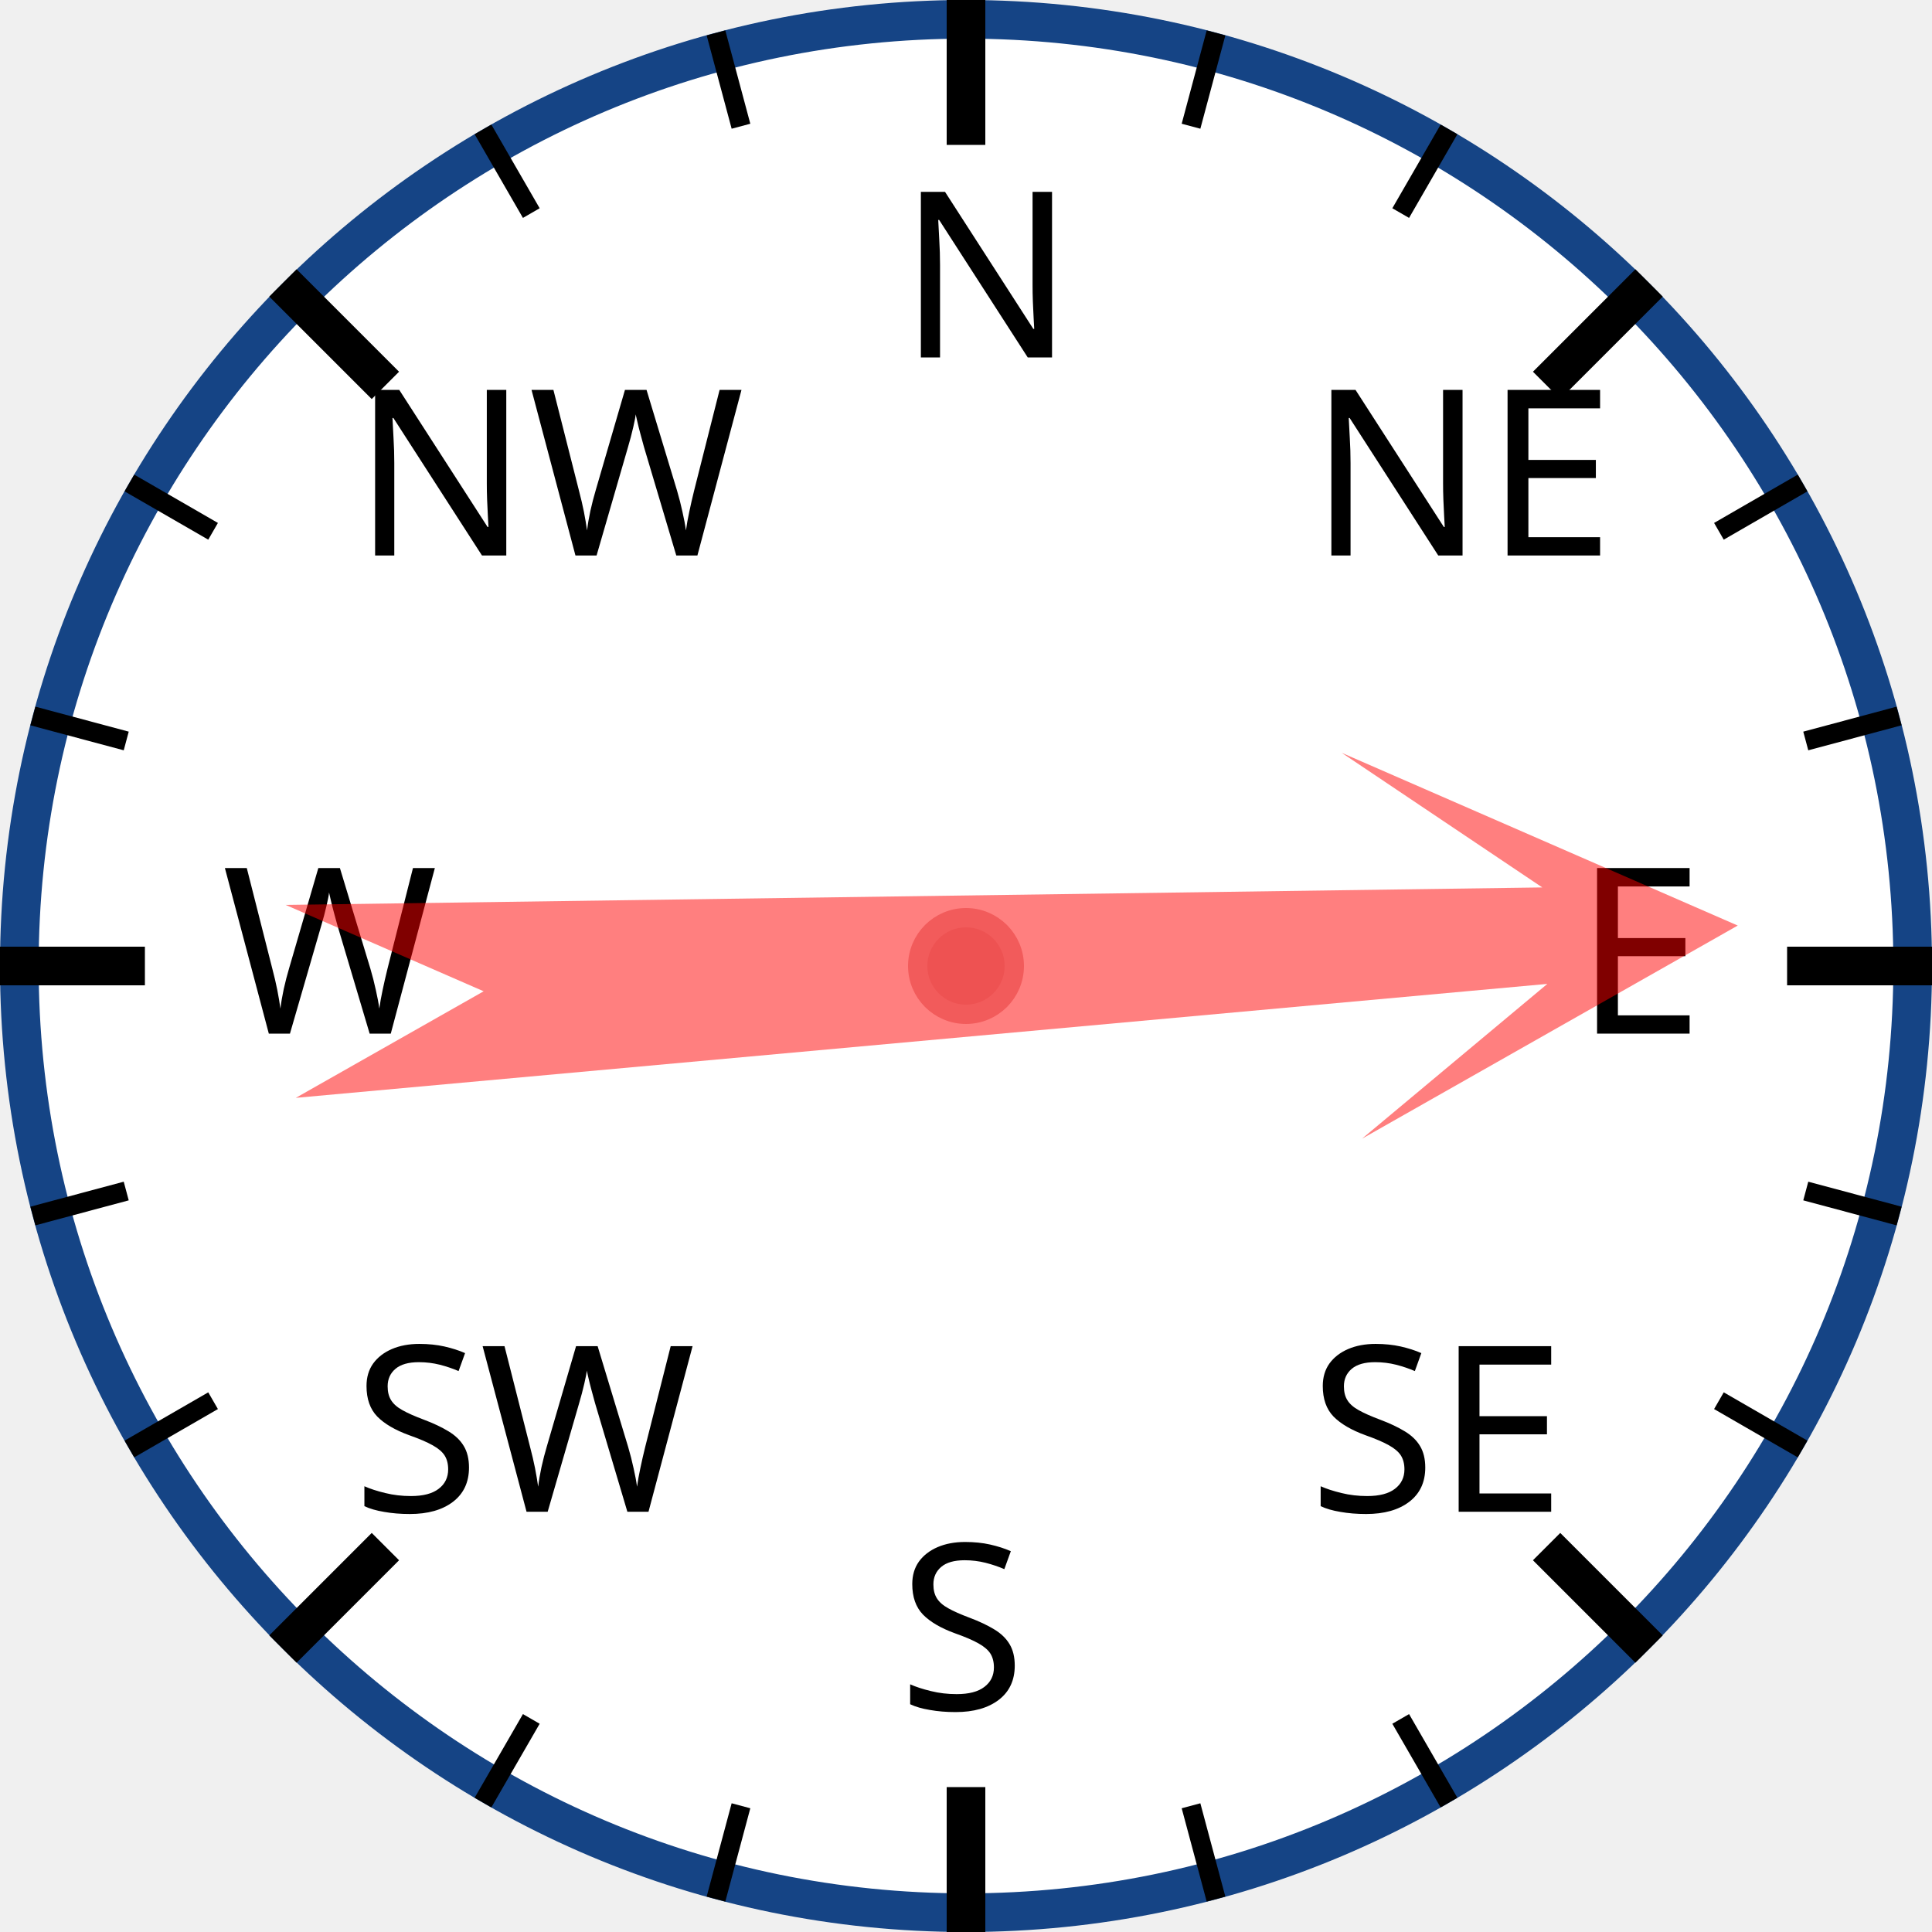
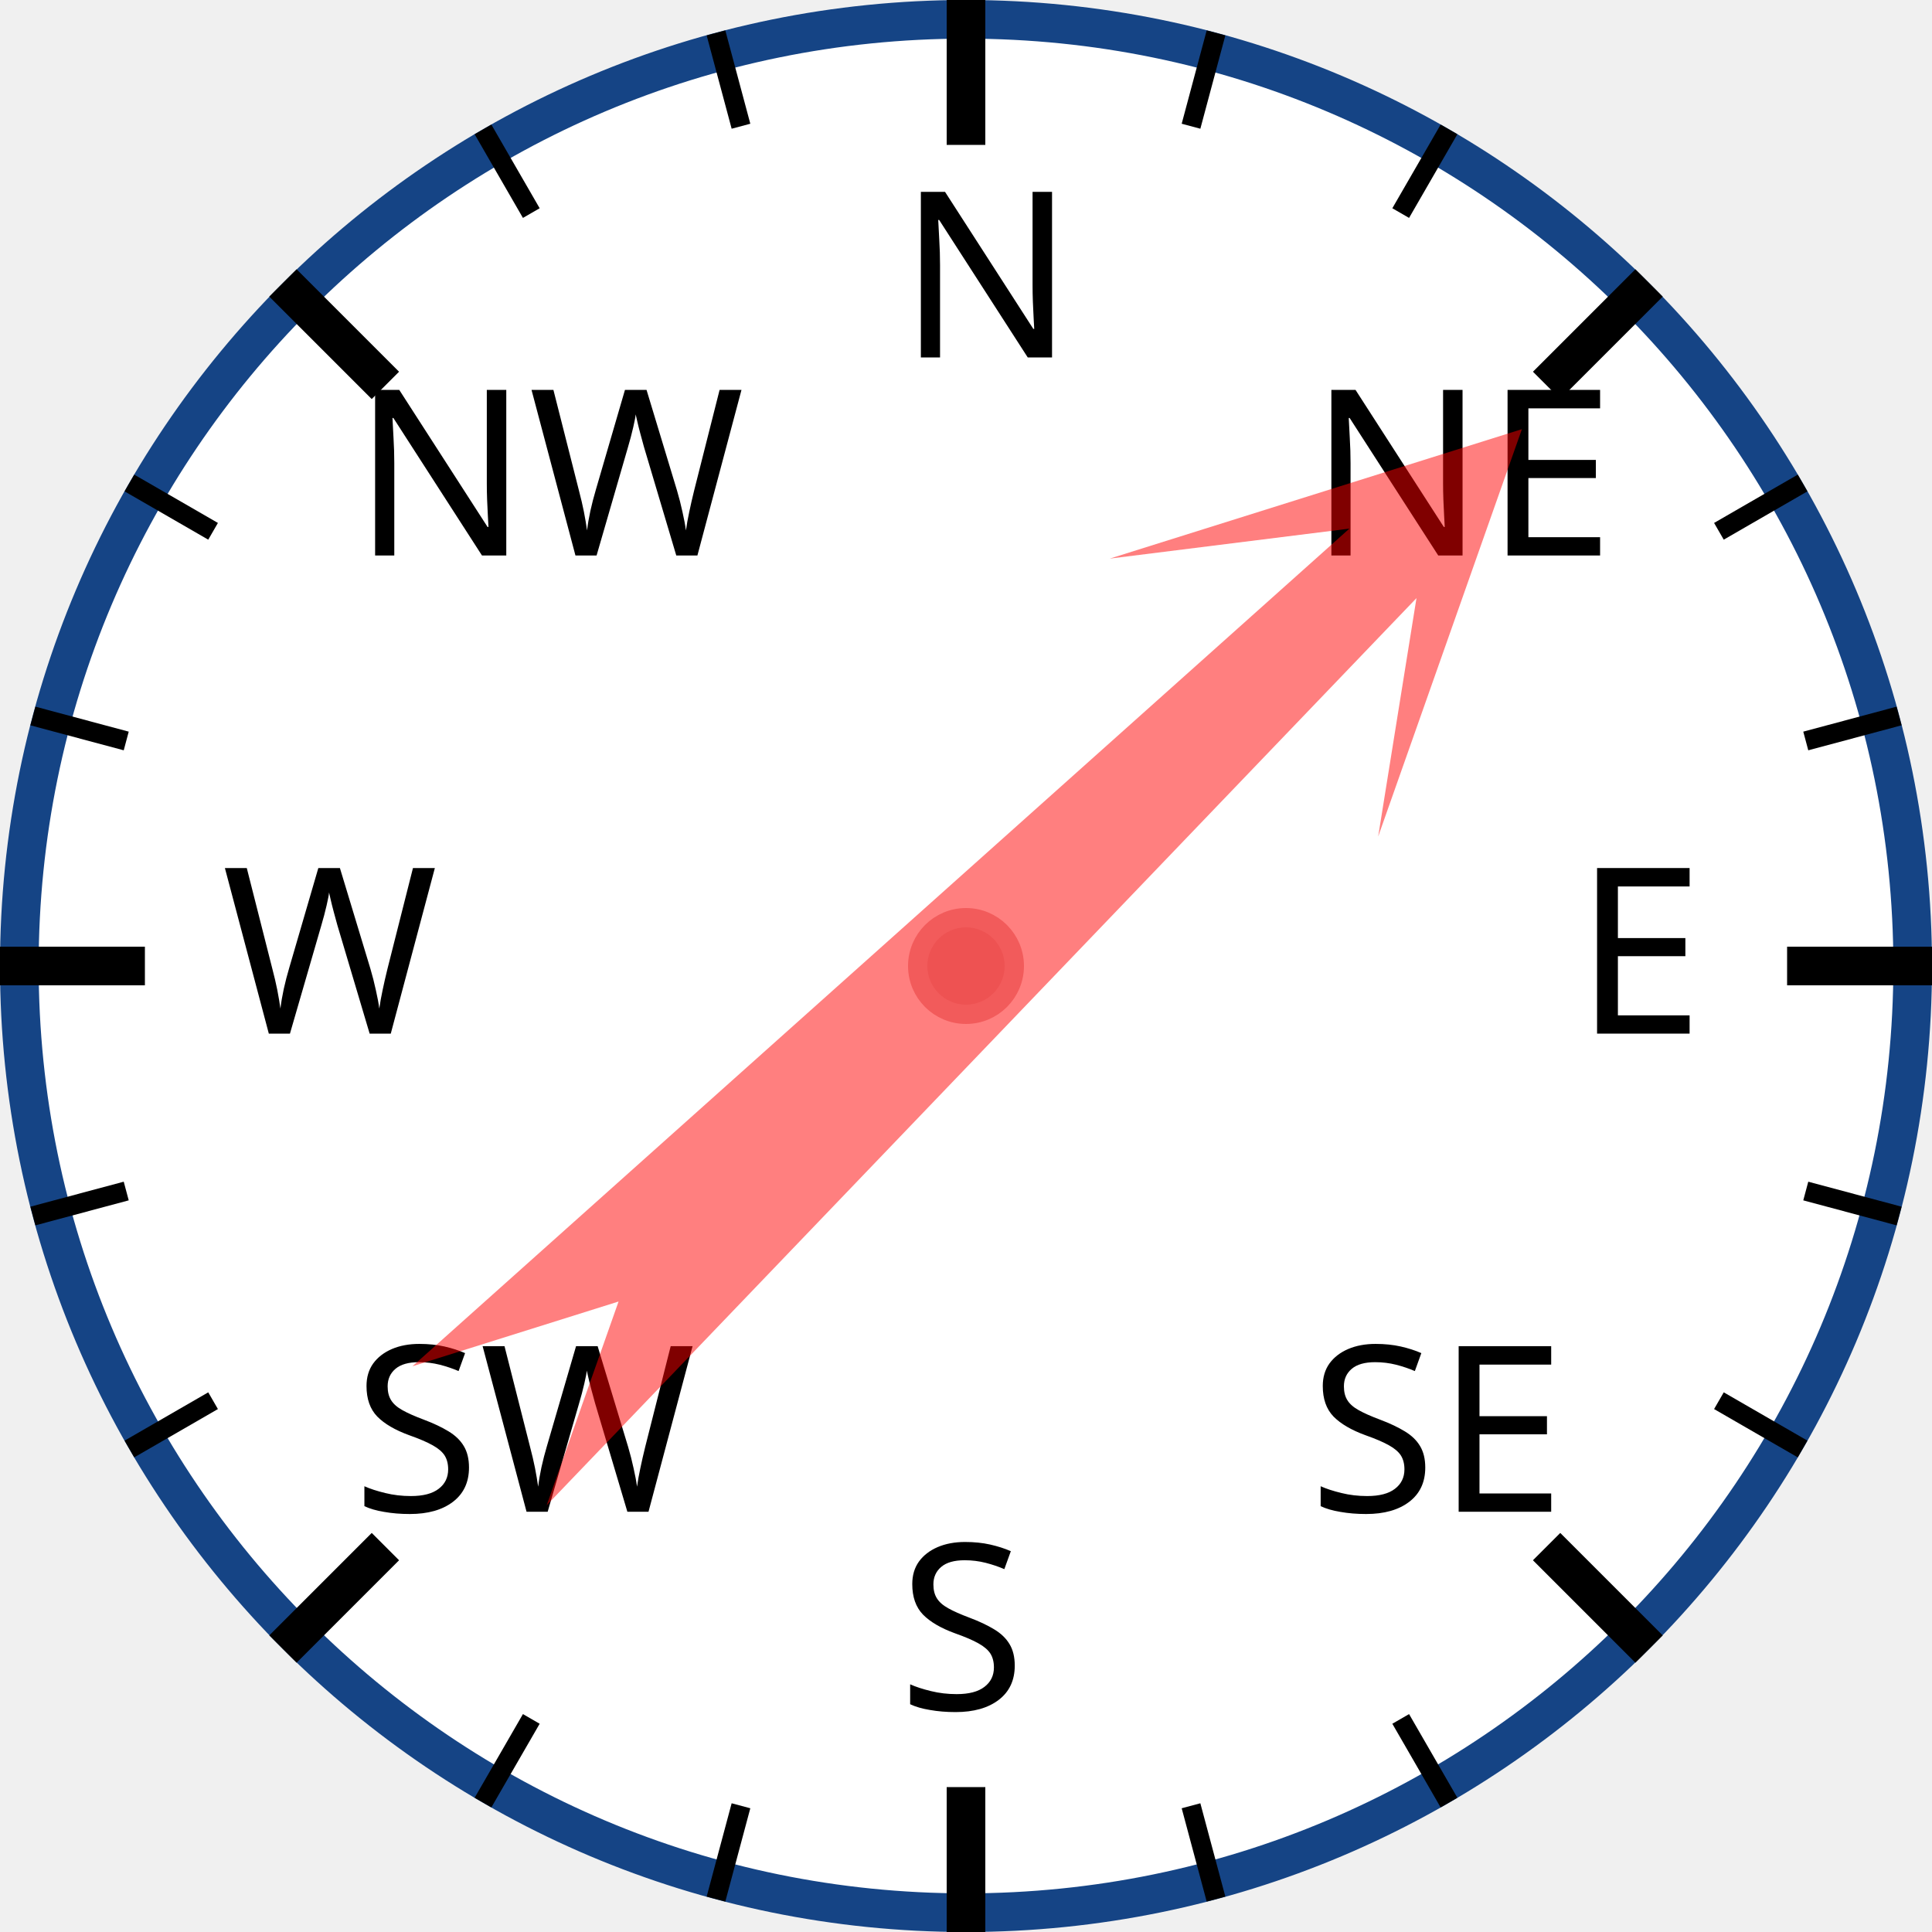
<svg xmlns="http://www.w3.org/2000/svg" width="120px" height="120px" viewBox="0 0 200 200">
  <circle cx="100" cy="100" r="98" style="fill: white; stroke: #154485; stroke-width: 4;" />
  <text x="93.0" y="37.0" style="font-family: sans-serif; font-size: 18pt;">N</text>
  <line x1="100.0" y1="0.0" x2="100.0" y2="15.0" style="stroke: black; stroke-width: 4;" />
  <line x1="74.118" y1="3.407" x2="76.706" y2="13.067" style="stroke: black; stroke-width: 2;" />
  <line x1="50" y1="13.397" x2="55" y2="22.058" style="stroke: black; stroke-width: 2;" />
  <text x="36.503" y="57.503" style="font-family: sans-serif; font-size: 18pt;">NW</text>
  <line x1="29.289" y1="29.289" x2="39.896" y2="39.896" style="stroke: black; stroke-width: 4;" />
  <line x1="13.397" y1="50" x2="22.058" y2="55" style="stroke: black; stroke-width: 2;" />
  <line x1="3.407" y1="74.118" x2="13.067" y2="76.706" style="stroke: black; stroke-width: 2;" />
  <text x="23.0" y="107.0" style="font-family: sans-serif; font-size: 18pt;">W</text>
  <line x1="0.0" y1="100.0" x2="15.0" y2="100.0" style="stroke: black; stroke-width: 4;" />
  <line x1="3.407" y1="125.882" x2="13.067" y2="123.294" style="stroke: black; stroke-width: 2;" />
  <line x1="13.397" y1="150" x2="22.058" y2="145" style="stroke: black; stroke-width: 2;" />
  <text x="36.503" y="156.497" style="font-family: sans-serif; font-size: 18pt;">SW</text>
  <line x1="29.289" y1="170.711" x2="39.896" y2="160.104" style="stroke: black; stroke-width: 4;" />
  <line x1="50" y1="186.603" x2="55" y2="177.942" style="stroke: black; stroke-width: 2;" />
  <line x1="74.118" y1="196.593" x2="76.706" y2="186.933" style="stroke: black; stroke-width: 2;" />
  <text x="93" y="177.0" style="font-family: sans-serif; font-size: 18pt;">S</text>
  <line x1="100" y1="200.0" x2="100" y2="185.0" style="stroke: black; stroke-width: 4;" />
  <line x1="125.882" y1="196.593" x2="123.294" y2="186.933" style="stroke: black; stroke-width: 2;" />
  <line x1="150.0" y1="186.603" x2="145.0" y2="177.942" style="stroke: black; stroke-width: 2;" />
  <text x="135.497" y="156.497" style="font-family: sans-serif; font-size: 18pt;">SE</text>
  <line x1="170.711" y1="170.711" x2="160.104" y2="160.104" style="stroke: black; stroke-width: 4;" />
  <line x1="186.603" y1="150" x2="177.942" y2="145" style="stroke: black; stroke-width: 2;" />
  <line x1="196.593" y1="125.882" x2="186.933" y2="123.294" style="stroke: black; stroke-width: 2;" />
  <text x="163.0" y="107" style="font-family: sans-serif; font-size: 18pt;">E</text>
  <line x1="200.0" y1="100" x2="185.0" y2="100" style="stroke: black; stroke-width: 4;" />
  <line x1="196.593" y1="74.118" x2="186.933" y2="76.706" style="stroke: black; stroke-width: 2;" />
  <line x1="186.603" y1="50" x2="177.942" y2="55" style="stroke: black; stroke-width: 2;" />
  <text x="135.497" y="57.503" style="font-family: sans-serif; font-size: 18pt;">NE</text>
  <line x1="170.711" y1="29.289" x2="160.104" y2="39.896" style="stroke: black; stroke-width: 4;" />
  <line x1="150" y1="13.397" x2="145" y2="22.058" style="stroke: black; stroke-width: 2;" />
  <line x1="125.882" y1="3.407" x2="123.294" y2="13.067" style="stroke: black; stroke-width: 2;" />
-   <polygon points="100 20 120 60 105 40 110 170 100 150 90 170 95 40 80 60" style="fill: red; fill-opacity: 0.5;" transform="rotate(87,100,100)" />
+   <polygon points="100 20 120 60 105 40 110 170 100 150 90 170 95 40 80 60" style="fill: red; fill-opacity: 0.5;" transform="rotate(46,100,100)" />
  <circle cx="100" cy="100" r="5" style="fill: #EE5252; stroke: #F25B5B; stroke-width: 2;" />
</svg>
